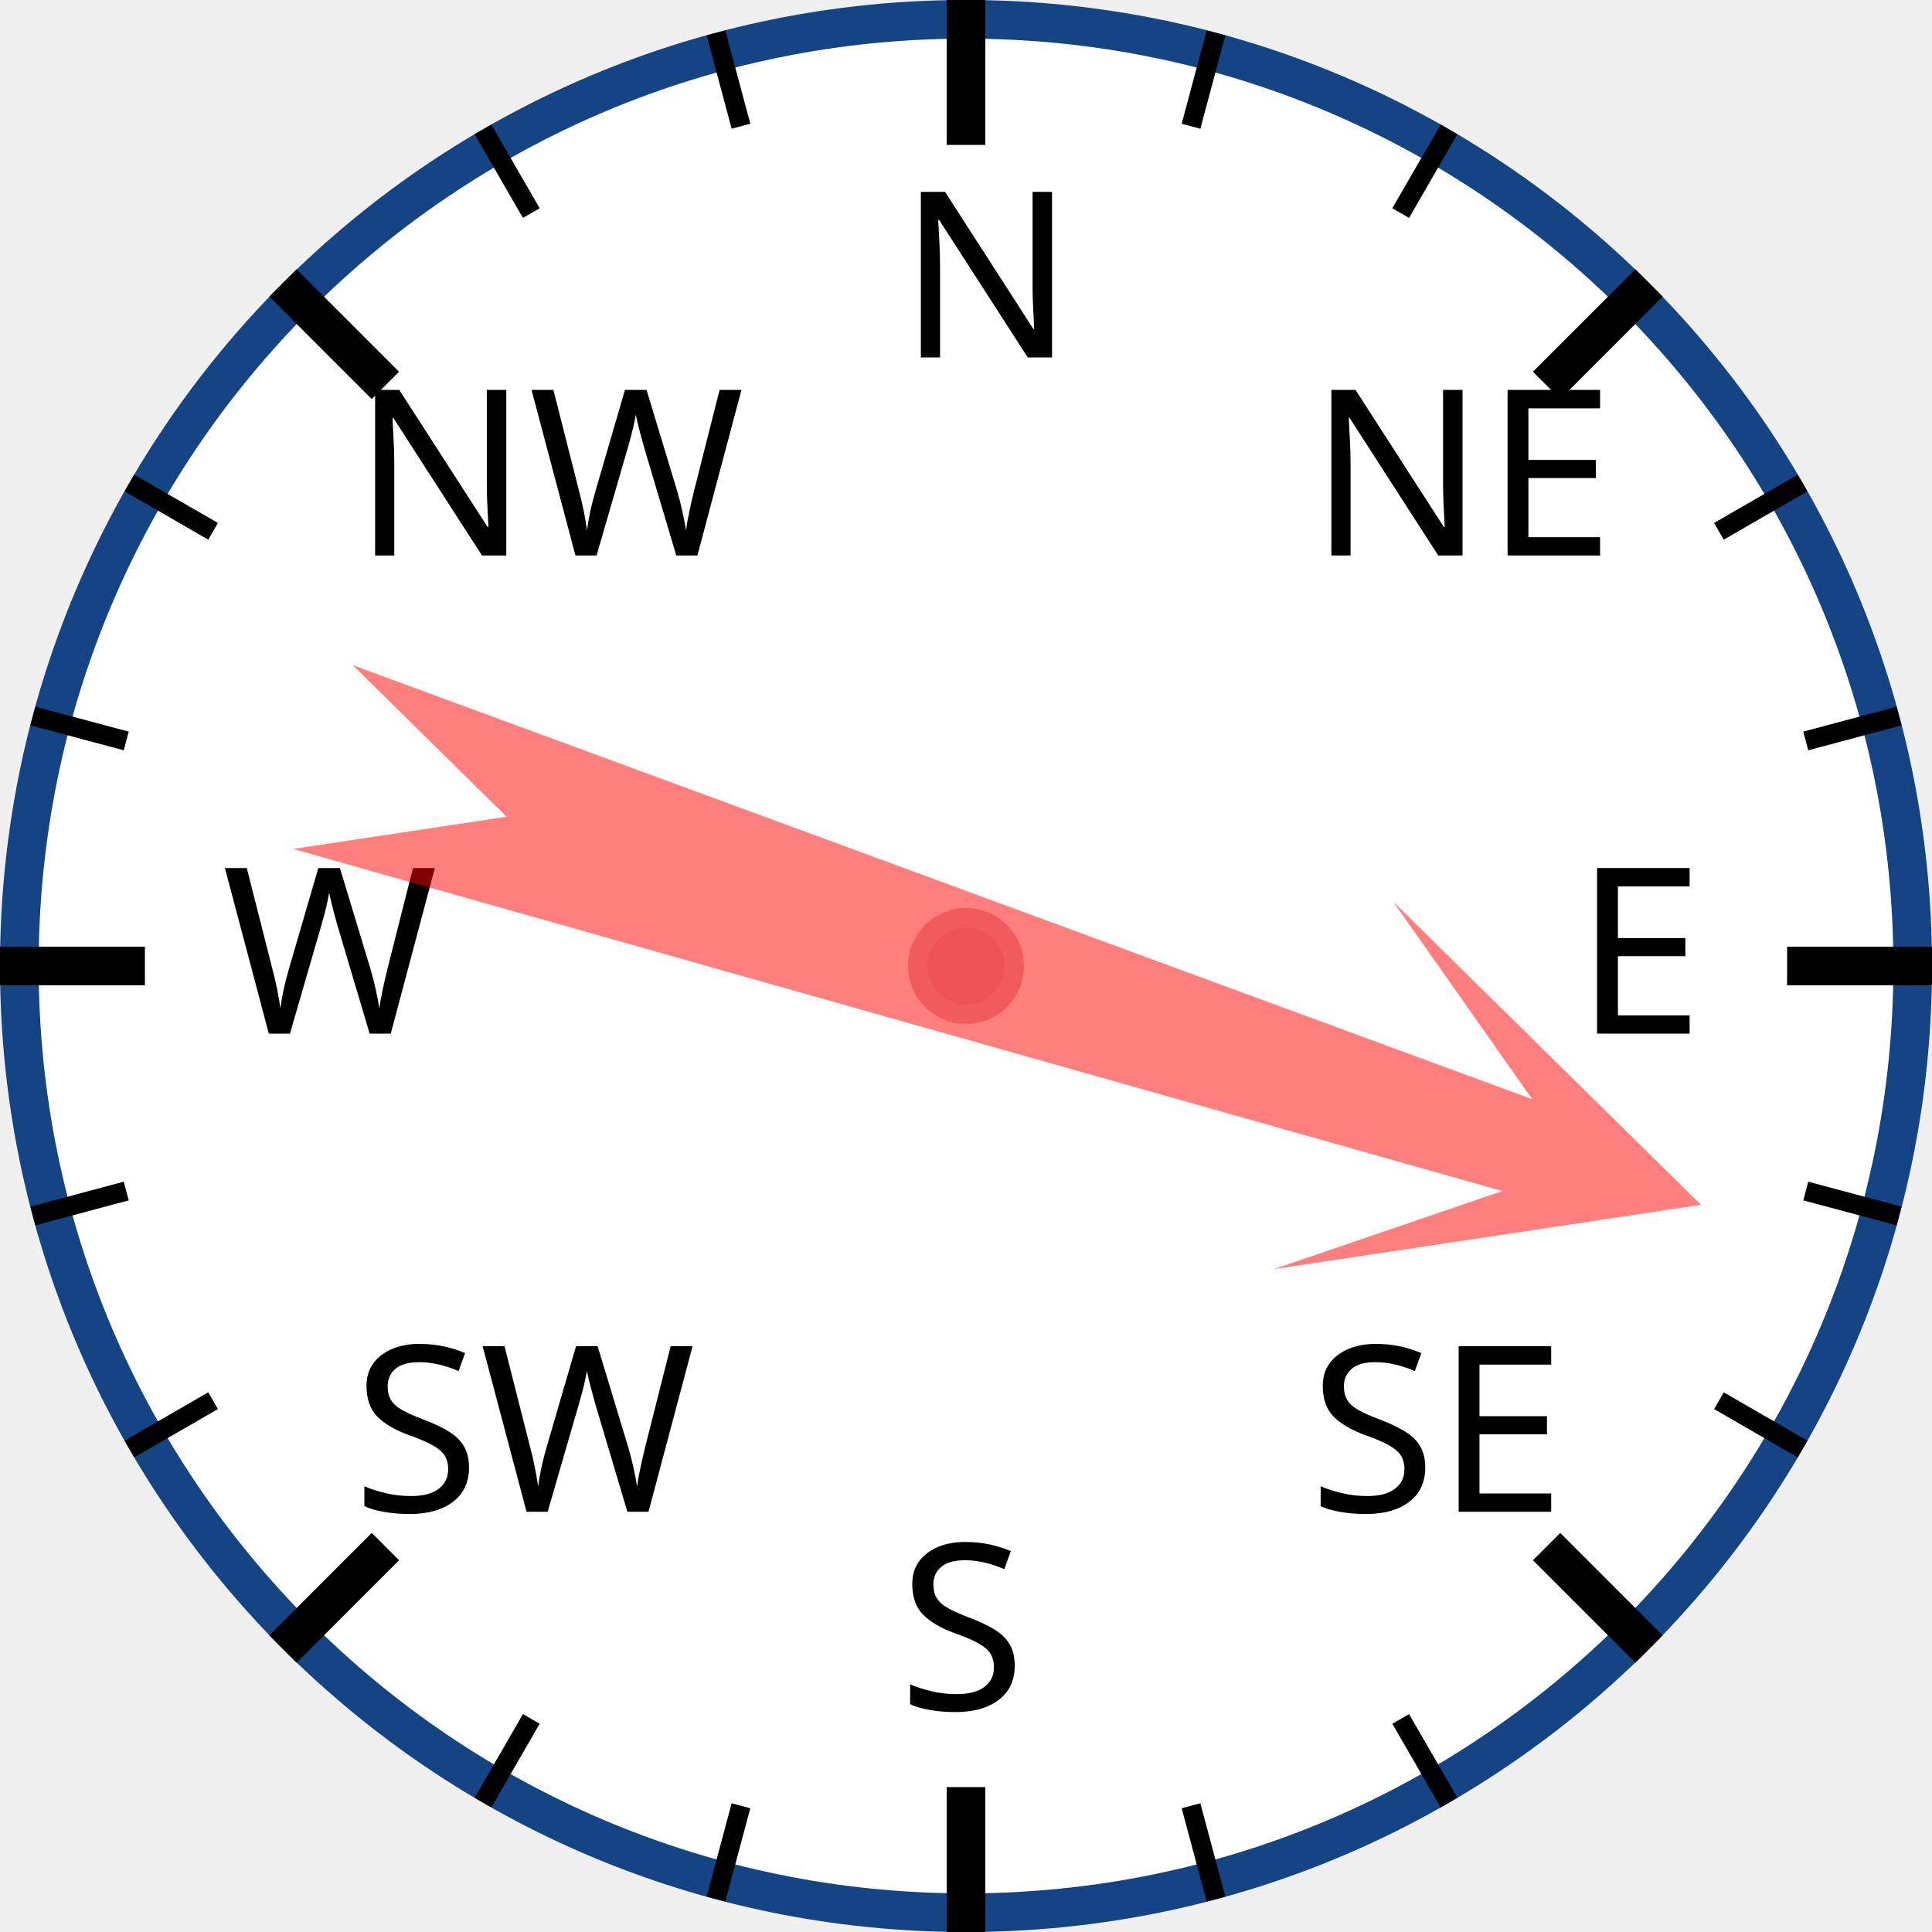
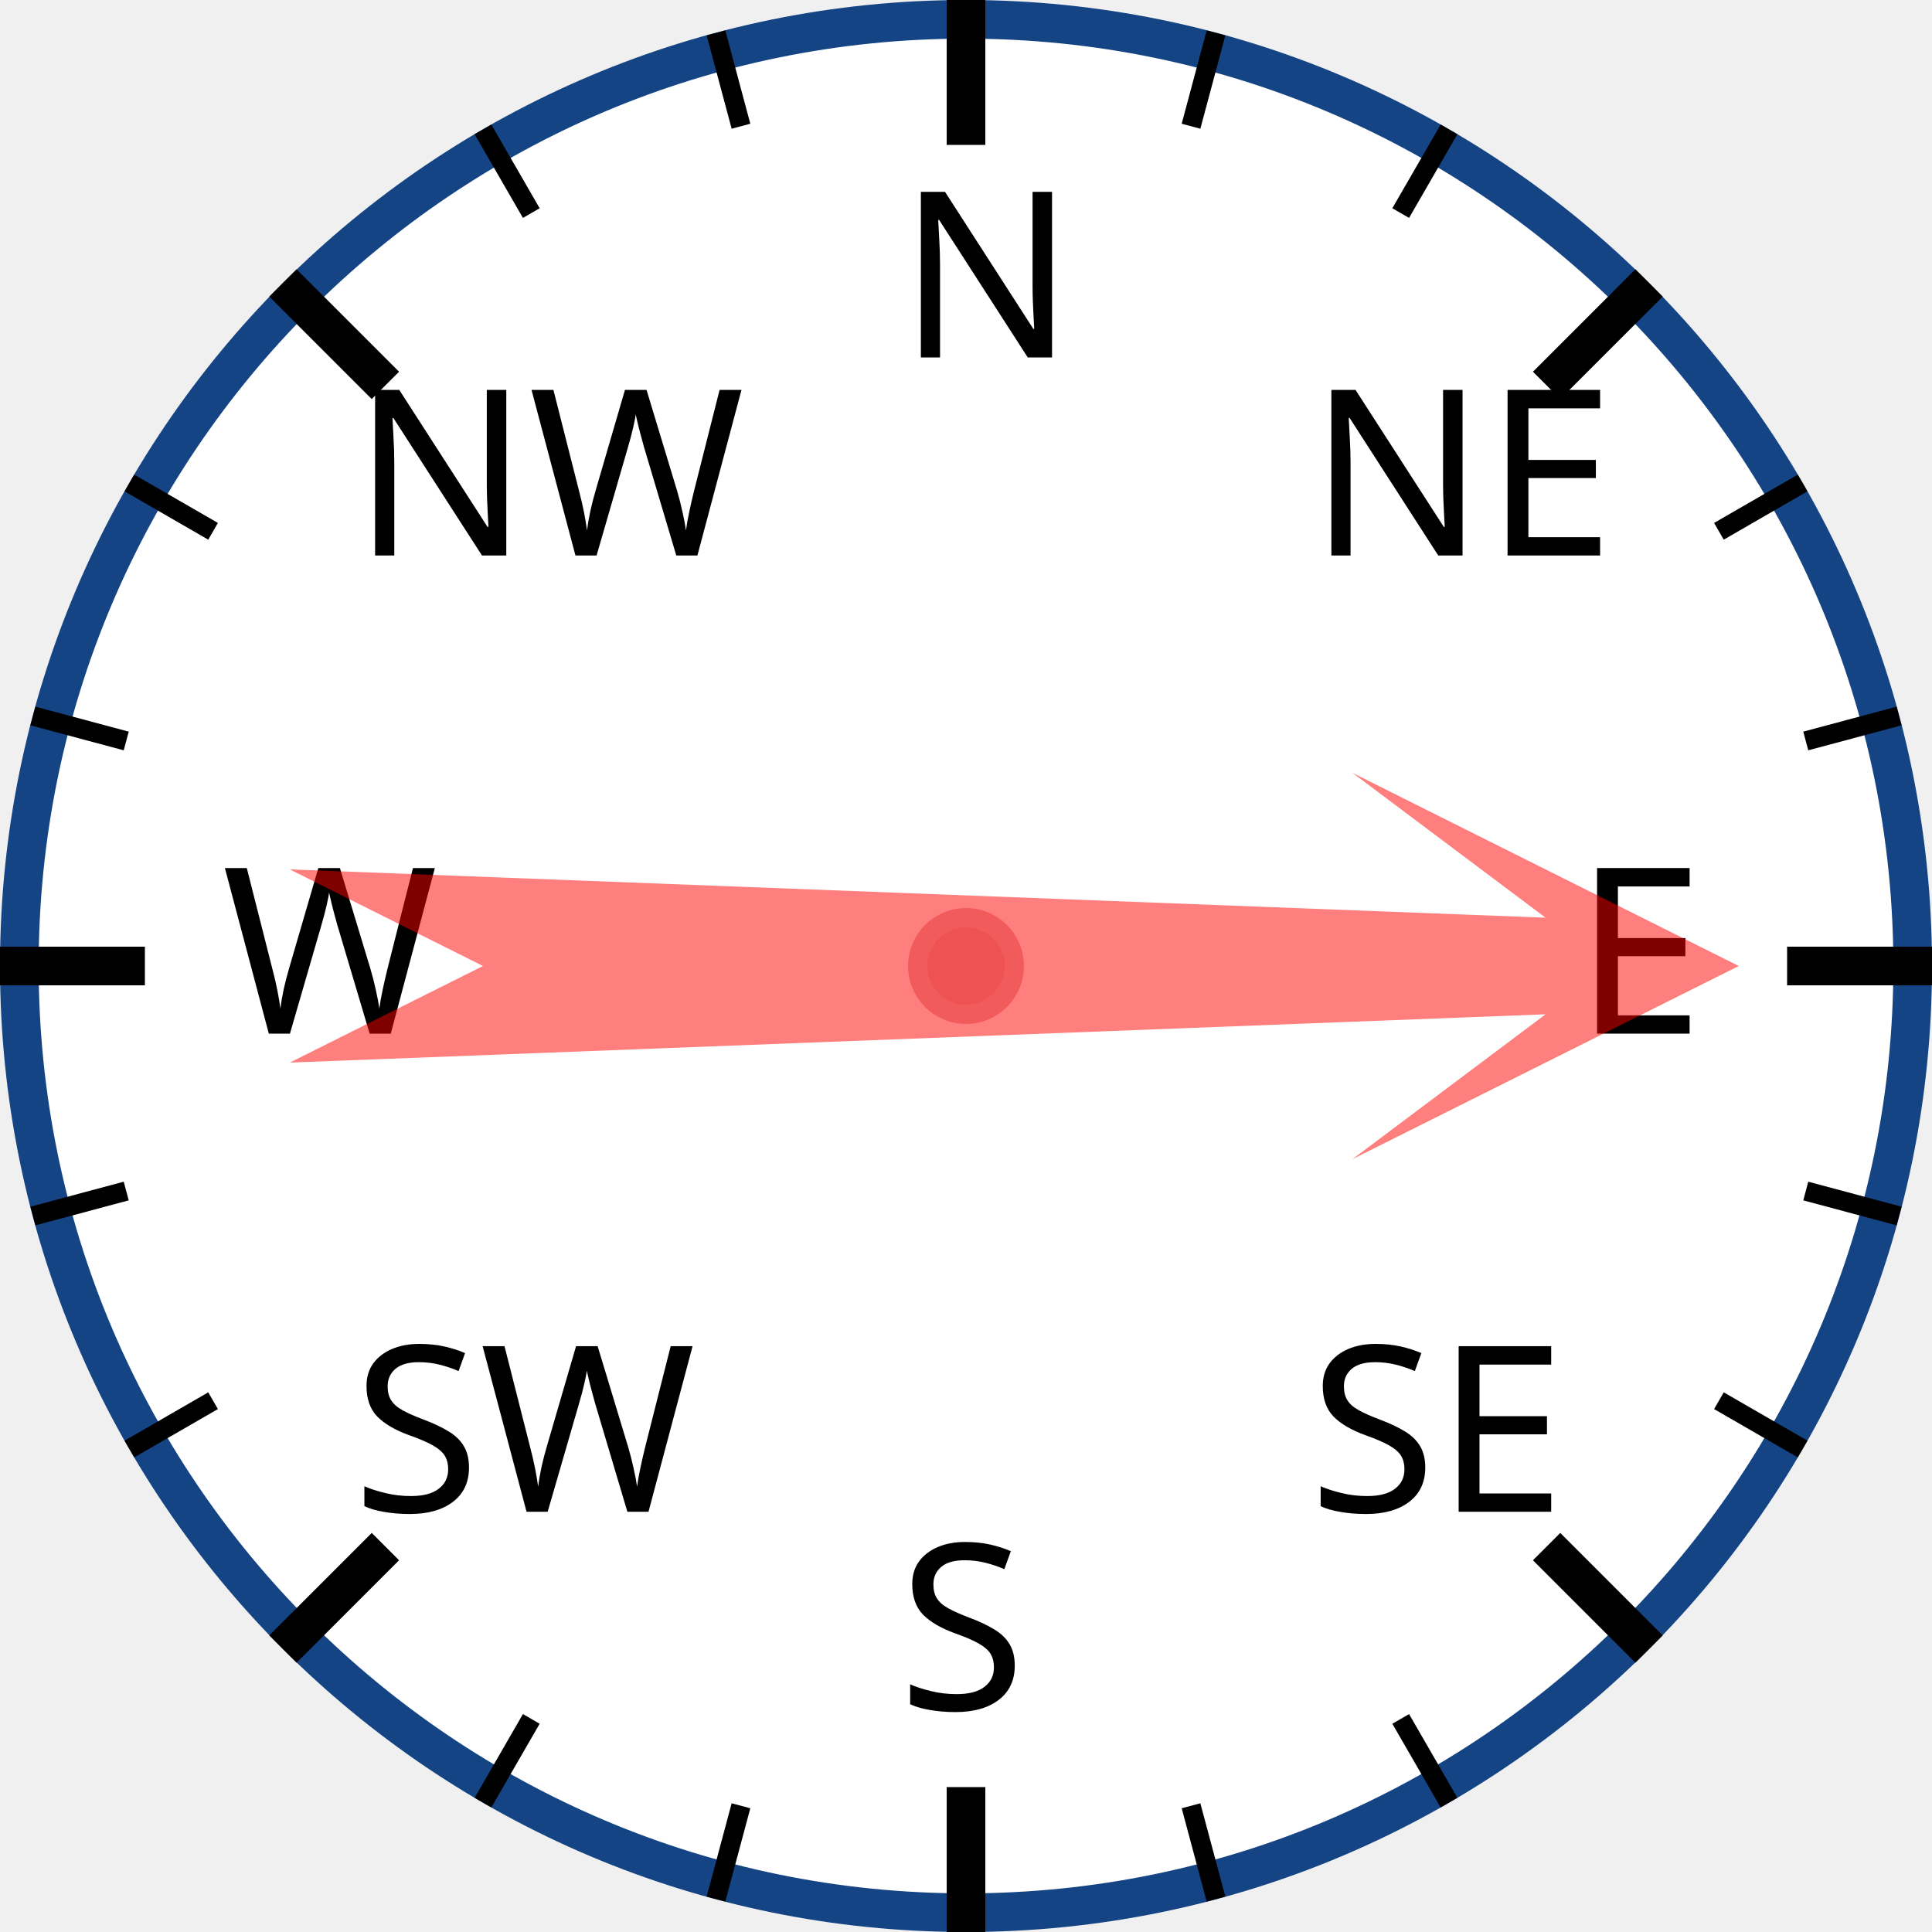
<svg xmlns="http://www.w3.org/2000/svg" width="120px" height="120px" viewBox="0 0 200 200">
  <circle cx="100" cy="100" r="98" style="fill: white; stroke: #154485; stroke-width: 4;" />
  <text x="93.0" y="37.0" style="font-family: sans-serif; font-size: 18pt;">N</text>
  <line x1="100.0" y1="0.0" x2="100.0" y2="15.0" style="stroke: black; stroke-width: 4;" />
  <line x1="74.118" y1="3.407" x2="76.706" y2="13.067" style="stroke: black; stroke-width: 2;" />
  <line x1="50" y1="13.397" x2="55" y2="22.058" style="stroke: black; stroke-width: 2;" />
  <text x="36.503" y="57.503" style="font-family: sans-serif; font-size: 18pt;">NW</text>
  <line x1="29.289" y1="29.289" x2="39.896" y2="39.896" style="stroke: black; stroke-width: 4;" />
  <line x1="13.397" y1="50" x2="22.058" y2="55" style="stroke: black; stroke-width: 2;" />
  <line x1="3.407" y1="74.118" x2="13.067" y2="76.706" style="stroke: black; stroke-width: 2;" />
  <text x="23.0" y="107.0" style="font-family: sans-serif; font-size: 18pt;">W</text>
  <line x1="0.0" y1="100.0" x2="15.0" y2="100.0" style="stroke: black; stroke-width: 4;" />
  <line x1="3.407" y1="125.882" x2="13.067" y2="123.294" style="stroke: black; stroke-width: 2;" />
  <line x1="13.397" y1="150" x2="22.058" y2="145" style="stroke: black; stroke-width: 2;" />
  <text x="36.503" y="156.497" style="font-family: sans-serif; font-size: 18pt;">SW</text>
  <line x1="29.289" y1="170.711" x2="39.896" y2="160.104" style="stroke: black; stroke-width: 4;" />
  <line x1="50" y1="186.603" x2="55" y2="177.942" style="stroke: black; stroke-width: 2;" />
  <line x1="74.118" y1="196.593" x2="76.706" y2="186.933" style="stroke: black; stroke-width: 2;" />
  <text x="93" y="177.0" style="font-family: sans-serif; font-size: 18pt;">S</text>
  <line x1="100" y1="200.0" x2="100" y2="185.0" style="stroke: black; stroke-width: 4;" />
  <line x1="125.882" y1="196.593" x2="123.294" y2="186.933" style="stroke: black; stroke-width: 2;" />
  <line x1="150.0" y1="186.603" x2="145.0" y2="177.942" style="stroke: black; stroke-width: 2;" />
  <text x="135.497" y="156.497" style="font-family: sans-serif; font-size: 18pt;">SE</text>
  <line x1="170.711" y1="170.711" x2="160.104" y2="160.104" style="stroke: black; stroke-width: 4;" />
  <line x1="186.603" y1="150" x2="177.942" y2="145" style="stroke: black; stroke-width: 2;" />
  <line x1="196.593" y1="125.882" x2="186.933" y2="123.294" style="stroke: black; stroke-width: 2;" />
  <text x="163.0" y="107" style="font-family: sans-serif; font-size: 18pt;">E</text>
  <line x1="200.0" y1="100" x2="185.0" y2="100" style="stroke: black; stroke-width: 4;" />
  <line x1="196.593" y1="74.118" x2="186.933" y2="76.706" style="stroke: black; stroke-width: 2;" />
  <line x1="186.603" y1="50" x2="177.942" y2="55" style="stroke: black; stroke-width: 2;" />
  <text x="135.497" y="57.503" style="font-family: sans-serif; font-size: 18pt;">NE</text>
  <line x1="170.711" y1="29.289" x2="160.104" y2="39.896" style="stroke: black; stroke-width: 4;" />
  <line x1="150" y1="13.397" x2="145" y2="22.058" style="stroke: black; stroke-width: 2;" />
  <line x1="125.882" y1="3.407" x2="123.294" y2="13.067" style="stroke: black; stroke-width: 2;" />
-   <polygon points="100 20 120 60 105 40 110 170 100 150 90 170 95 40 80 60" style="fill: red; fill-opacity: 0.5;" transform="rotate(108,100,100)" />
+   <polygon points="100 20 120 60 105 40 110 170 100 150 90 170 95 40 80 60" style="fill: red; fill-opacity: 0.5;" transform="rotate(90,100,100)" />
  <circle cx="100" cy="100" r="5" style="fill: #EE5252; stroke: #F25B5B; stroke-width: 2;" />
</svg>
